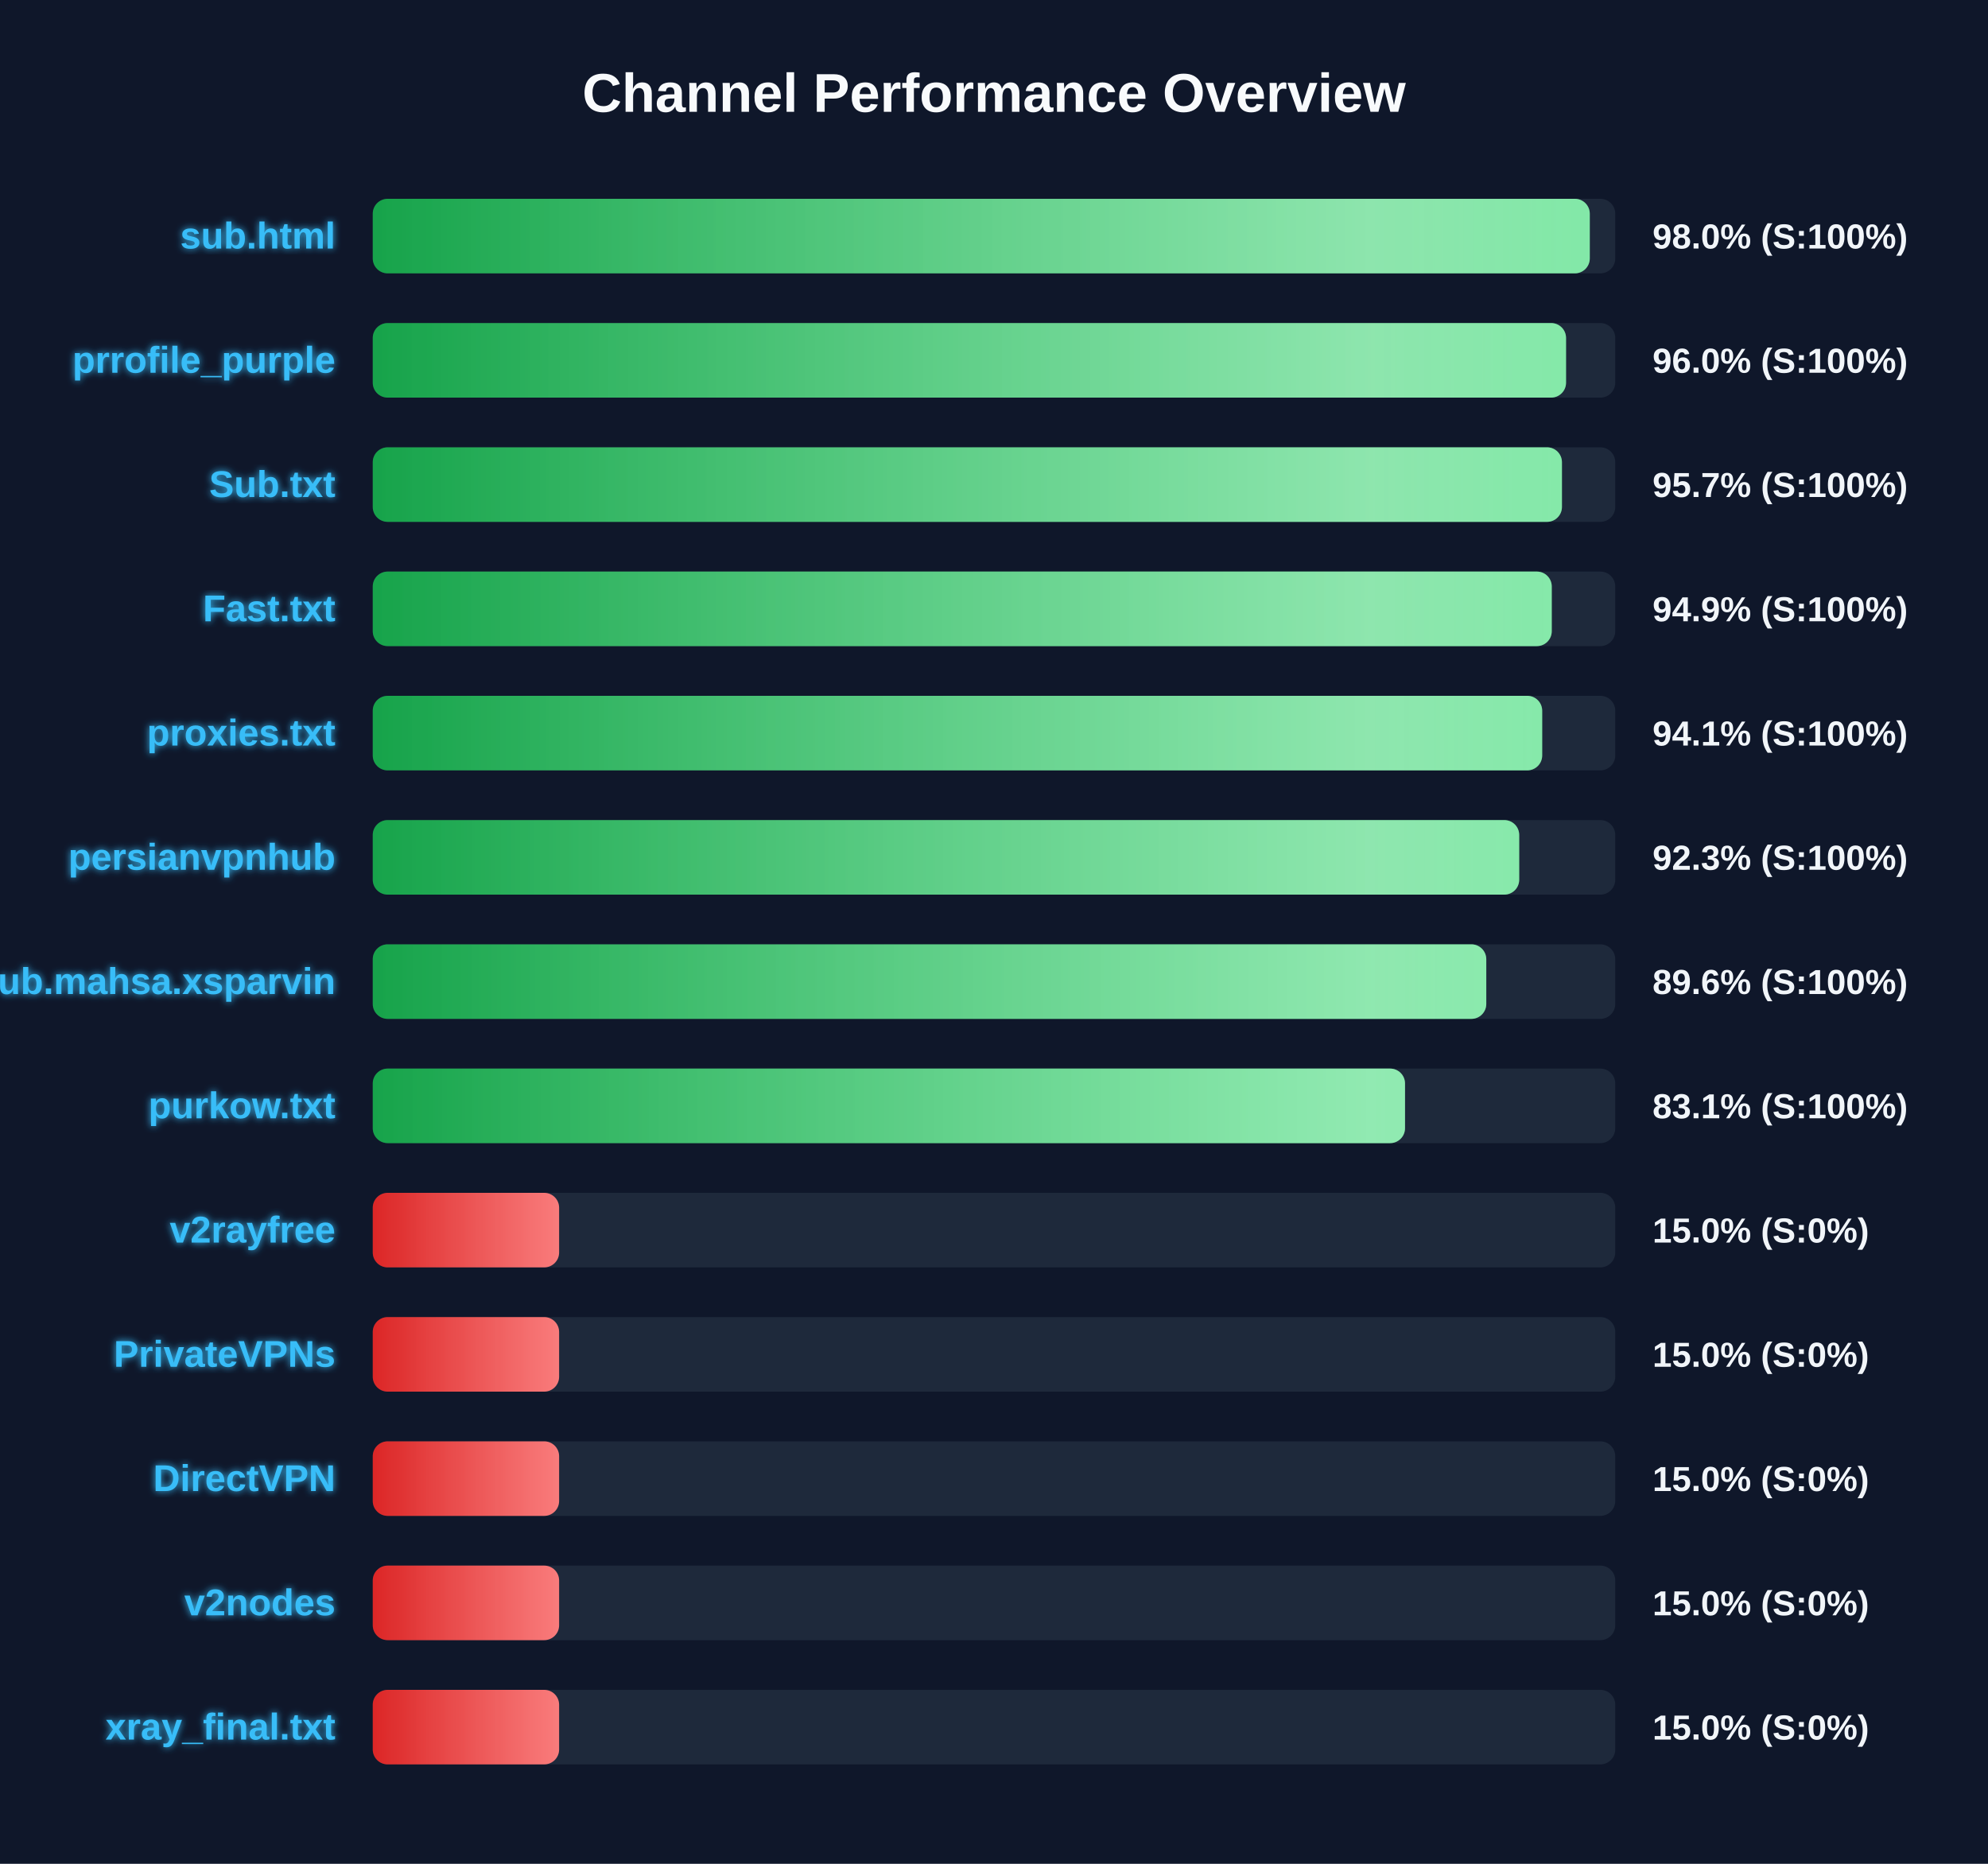
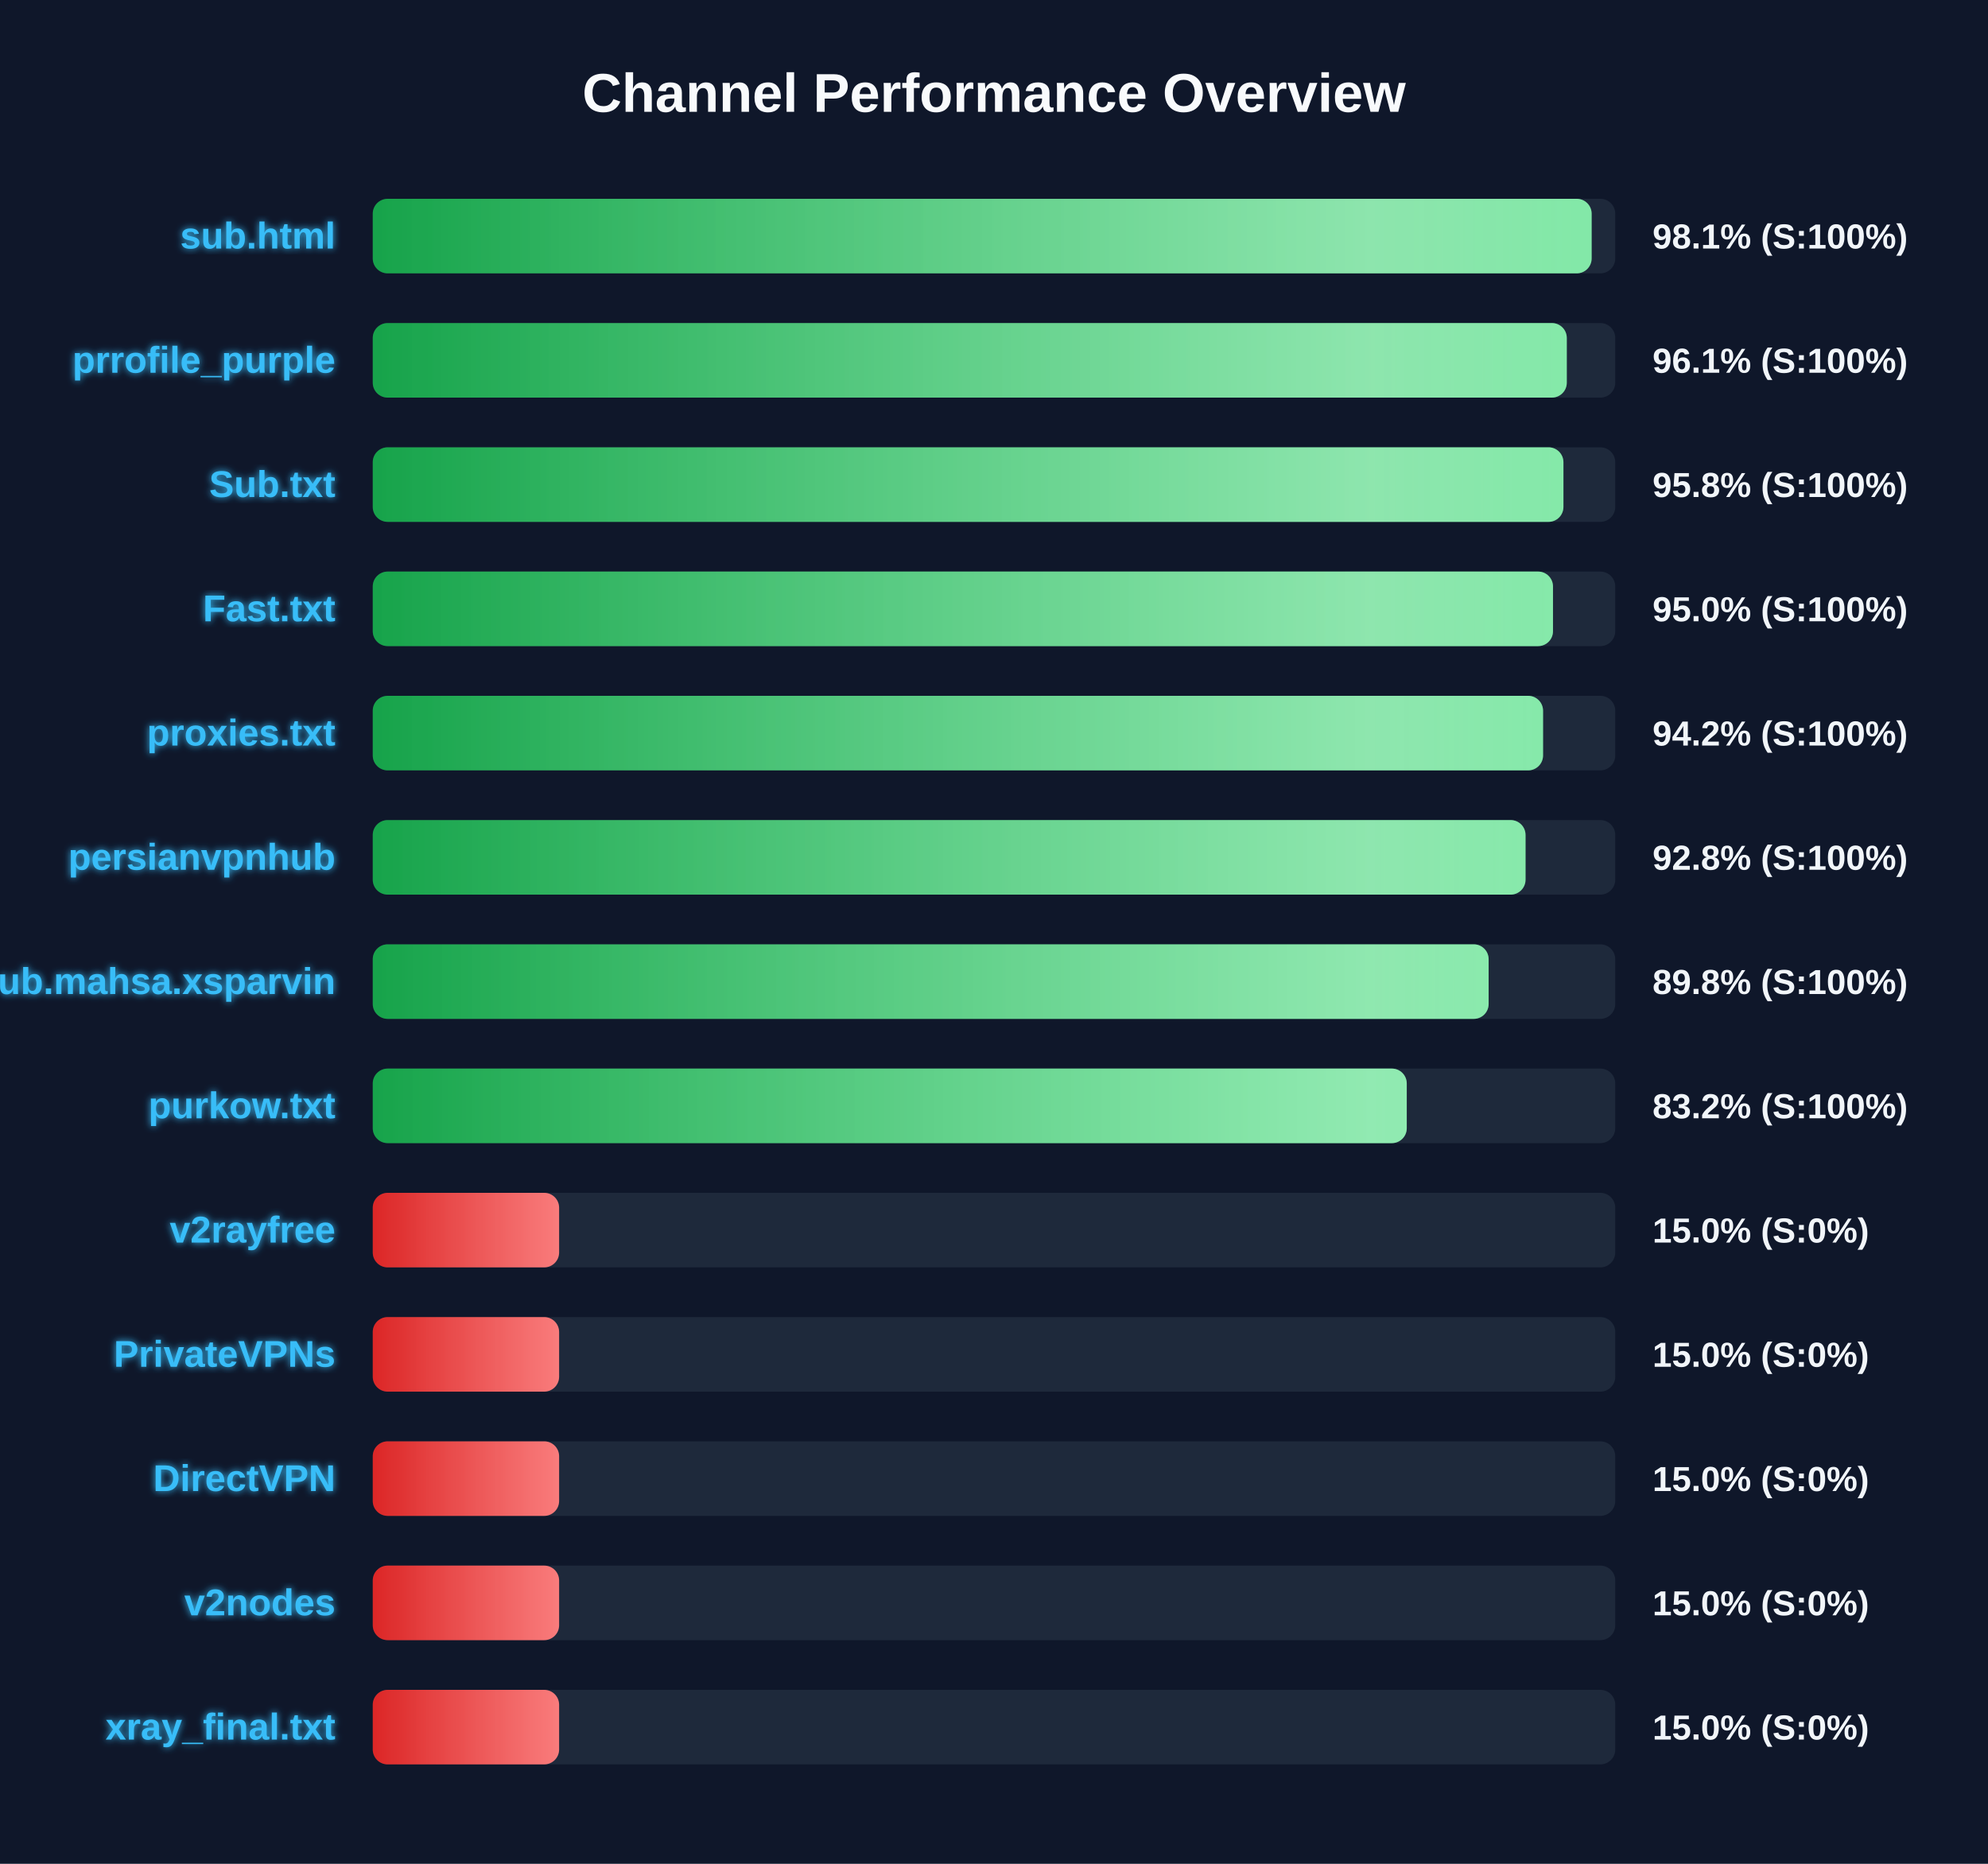
<svg xmlns="http://www.w3.org/2000/svg" width="800" height="750" version="1.1">
  <defs>
    <linearGradient id="grad-green" x1="0%" y1="0%" x2="100%" y2="0%">
      <stop offset="0%" stop-color="#16a34a" />
      <stop offset="100%" stop-color="#4ade80" />
    </linearGradient>
    <linearGradient id="grad-yellow" x1="0%" y1="0%" x2="100%" y2="0%">
      <stop offset="0%" stop-color="#ca8a04" />
      <stop offset="100%" stop-color="#fde047" />
    </linearGradient>
    <linearGradient id="grad-red" x1="0%" y1="0%" x2="100%" y2="0%">
      <stop offset="0%" stop-color="#dc2626" />
      <stop offset="100%" stop-color="#f87171" />
    </linearGradient>
    <linearGradient id="shimmer" x1="0%" y1="0%" x2="100%" y2="0%">
      <stop offset="0%" stop-color="rgba(255,255,255,0)" />
      <stop offset="50%" stop-color="rgba(255,255,255,0.4)" />
      <stop offset="100%" stop-color="rgba(255,255,255,0)" />
    </linearGradient>
    <filter id="glow" x="-20%" y="-20%" width="140%" height="140%">
      <feGaussianBlur stdDeviation="1.5" result="blur" />
      <feComposite in="SourceGraphic" in2="blur" operator="over" />
    </filter>
  </defs>
  <style>
        .bg-rect { fill: #0f172a; }
        .title { font: bold 22px 'Segoe UI', Arial, sans-serif; fill: #f8fafc; }
        .row { font: bold 15px 'Segoe UI', Arial, sans-serif; fill: #38bdf8; filter: url(#glow); }
        .score { font: bold 14px 'Segoe UI', Arial, sans-serif; fill: #f1f5f9; }
        @keyframes shimmer-anim {
            0% { transform: translateX(-100%); }
            100% { transform: translateX(200%); }
        }
        .shimmer-rect {
            animation: shimmer-anim 2.5s infinite linear;
        }
    </style>
  <rect width="100%" height="100%" class="bg-rect" />
  <text x="400" y="45" text-anchor="middle" class="title">Channel Performance Overview</text>
  <rect x="150" y="80" width="500" height="30" fill="#1e293b" rx="6" />
  <clipPath id="clip-0">
-     <rect x="150" y="80" width="489.75" height="30" rx="6" />
+     <rect x="150" y="80" width="490.5" height="30" rx="6" />
  </clipPath>
-   <rect x="150" y="80" width="489.75" height="30" fill="url(#grad-green)" rx="6" />
+   <rect x="150" y="80" width="490.5" height="30" fill="url(#grad-green)" rx="6" />
  <g clip-path="url(#clip-0)">
    <rect x="150" y="80" width="100%" height="30" fill="url(#shimmer)" class="shimmer-rect" />
  </g>
  <text x="135" y="100" text-anchor="end" class="row">sub.html</text>
-   <text x="665" y="100" text-anchor="start" class="score">98.0% (S:100%)</text>
+   <text x="665" y="100" text-anchor="start" class="score">98.1% (S:100%)</text>
  <rect x="150" y="130" width="500" height="30" fill="#1e293b" rx="6" />
  <clipPath id="clip-1">
-     <rect x="150" y="130" width="480.2" height="30" rx="6" />
+     <rect x="150" y="130" width="480.5" height="30" rx="6" />
  </clipPath>
-   <rect x="150" y="130" width="480.2" height="30" fill="url(#grad-green)" rx="6" />
+   <rect x="150" y="130" width="480.5" height="30" fill="url(#grad-green)" rx="6" />
  <g clip-path="url(#clip-1)">
    <rect x="150" y="130" width="100%" height="30" fill="url(#shimmer)" class="shimmer-rect" />
  </g>
  <text x="135" y="150" text-anchor="end" class="row">prrofile_purple</text>
-   <text x="665" y="150" text-anchor="start" class="score">96.0% (S:100%)</text>
+   <text x="665" y="150" text-anchor="start" class="score">96.1% (S:100%)</text>
  <rect x="150" y="180" width="500" height="30" fill="#1e293b" rx="6" />
  <clipPath id="clip-2">
-     <rect x="150" y="180" width="478.55" height="30" rx="6" />
+     <rect x="150" y="180" width="479.15" height="30" rx="6" />
  </clipPath>
-   <rect x="150" y="180" width="478.55" height="30" fill="url(#grad-green)" rx="6" />
+   <rect x="150" y="180" width="479.15" height="30" fill="url(#grad-green)" rx="6" />
  <g clip-path="url(#clip-2)">
    <rect x="150" y="180" width="100%" height="30" fill="url(#shimmer)" class="shimmer-rect" />
  </g>
  <text x="135" y="200" text-anchor="end" class="row">Sub.txt</text>
-   <text x="665" y="200" text-anchor="start" class="score">95.7% (S:100%)</text>
+   <text x="665" y="200" text-anchor="start" class="score">95.8% (S:100%)</text>
  <rect x="150" y="230" width="500" height="30" fill="#1e293b" rx="6" />
  <clipPath id="clip-3">
-     <rect x="150" y="230" width="474.45" height="30" rx="6" />
+     <rect x="150" y="230" width="474.95" height="30" rx="6" />
  </clipPath>
-   <rect x="150" y="230" width="474.45" height="30" fill="url(#grad-green)" rx="6" />
+   <rect x="150" y="230" width="474.95" height="30" fill="url(#grad-green)" rx="6" />
  <g clip-path="url(#clip-3)">
    <rect x="150" y="230" width="100%" height="30" fill="url(#shimmer)" class="shimmer-rect" />
  </g>
  <text x="135" y="250" text-anchor="end" class="row">Fast.txt</text>
-   <text x="665" y="250" text-anchor="start" class="score">94.9% (S:100%)</text>
+   <text x="665" y="250" text-anchor="start" class="score">95.0% (S:100%)</text>
  <rect x="150" y="280" width="500" height="30" fill="#1e293b" rx="6" />
  <clipPath id="clip-4">
-     <rect x="150" y="280" width="470.6" height="30" rx="6" />
+     <rect x="150" y="280" width="470.95" height="30" rx="6" />
  </clipPath>
-   <rect x="150" y="280" width="470.6" height="30" fill="url(#grad-green)" rx="6" />
+   <rect x="150" y="280" width="470.95" height="30" fill="url(#grad-green)" rx="6" />
  <g clip-path="url(#clip-4)">
    <rect x="150" y="280" width="100%" height="30" fill="url(#shimmer)" class="shimmer-rect" />
  </g>
  <text x="135" y="300" text-anchor="end" class="row">proxies.txt</text>
-   <text x="665" y="300" text-anchor="start" class="score">94.1% (S:100%)</text>
+   <text x="665" y="300" text-anchor="start" class="score">94.2% (S:100%)</text>
  <rect x="150" y="330" width="500" height="30" fill="#1e293b" rx="6" />
  <clipPath id="clip-5">
-     <rect x="150" y="330" width="461.35" height="30" rx="6" />
+     <rect x="150" y="330" width="463.9" height="30" rx="6" />
  </clipPath>
-   <rect x="150" y="330" width="461.35" height="30" fill="url(#grad-green)" rx="6" />
+   <rect x="150" y="330" width="463.9" height="30" fill="url(#grad-green)" rx="6" />
  <g clip-path="url(#clip-5)">
    <rect x="150" y="330" width="100%" height="30" fill="url(#shimmer)" class="shimmer-rect" />
  </g>
  <text x="135" y="350" text-anchor="end" class="row">persianvpnhub</text>
-   <text x="665" y="350" text-anchor="start" class="score">92.3% (S:100%)</text>
+   <text x="665" y="350" text-anchor="start" class="score">92.8% (S:100%)</text>
  <rect x="150" y="380" width="500" height="30" fill="#1e293b" rx="6" />
  <clipPath id="clip-6">
-     <rect x="150" y="380" width="448.1" height="30" rx="6" />
+     <rect x="150" y="380" width="449.05" height="30" rx="6" />
  </clipPath>
-   <rect x="150" y="380" width="448.1" height="30" fill="url(#grad-green)" rx="6" />
+   <rect x="150" y="380" width="449.05" height="30" fill="url(#grad-green)" rx="6" />
  <g clip-path="url(#clip-6)">
    <rect x="150" y="380" width="100%" height="30" fill="url(#shimmer)" class="shimmer-rect" />
  </g>
  <text x="135" y="400" text-anchor="end" class="row">Sub.mahsa.xsparvin</text>
-   <text x="665" y="400" text-anchor="start" class="score">89.6% (S:100%)</text>
+   <text x="665" y="400" text-anchor="start" class="score">89.8% (S:100%)</text>
  <rect x="150" y="430" width="500" height="30" fill="#1e293b" rx="6" />
  <clipPath id="clip-7">
-     <rect x="150" y="430" width="415.4" height="30" rx="6" />
+     <rect x="150" y="430" width="416.1" height="30" rx="6" />
  </clipPath>
-   <rect x="150" y="430" width="415.4" height="30" fill="url(#grad-green)" rx="6" />
+   <rect x="150" y="430" width="416.1" height="30" fill="url(#grad-green)" rx="6" />
  <g clip-path="url(#clip-7)">
    <rect x="150" y="430" width="100%" height="30" fill="url(#shimmer)" class="shimmer-rect" />
  </g>
  <text x="135" y="450" text-anchor="end" class="row">purkow.txt</text>
-   <text x="665" y="450" text-anchor="start" class="score">83.1% (S:100%)</text>
+   <text x="665" y="450" text-anchor="start" class="score">83.2% (S:100%)</text>
  <rect x="150" y="480" width="500" height="30" fill="#1e293b" rx="6" />
  <clipPath id="clip-8">
    <rect x="150" y="480" width="75.0" height="30" rx="6" />
  </clipPath>
  <rect x="150" y="480" width="75.0" height="30" fill="url(#grad-red)" rx="6" />
  <g clip-path="url(#clip-8)">
    <rect x="150" y="480" width="100%" height="30" fill="url(#shimmer)" class="shimmer-rect" />
  </g>
  <text x="135" y="500" text-anchor="end" class="row">v2rayfree</text>
  <text x="665" y="500" text-anchor="start" class="score">15.0% (S:0%)</text>
  <rect x="150" y="530" width="500" height="30" fill="#1e293b" rx="6" />
  <clipPath id="clip-9">
    <rect x="150" y="530" width="75.0" height="30" rx="6" />
  </clipPath>
  <rect x="150" y="530" width="75.0" height="30" fill="url(#grad-red)" rx="6" />
  <g clip-path="url(#clip-9)">
    <rect x="150" y="530" width="100%" height="30" fill="url(#shimmer)" class="shimmer-rect" />
  </g>
  <text x="135" y="550" text-anchor="end" class="row">PrivateVPNs</text>
  <text x="665" y="550" text-anchor="start" class="score">15.0% (S:0%)</text>
  <rect x="150" y="580" width="500" height="30" fill="#1e293b" rx="6" />
  <clipPath id="clip-10">
    <rect x="150" y="580" width="75.0" height="30" rx="6" />
  </clipPath>
  <rect x="150" y="580" width="75.0" height="30" fill="url(#grad-red)" rx="6" />
  <g clip-path="url(#clip-10)">
    <rect x="150" y="580" width="100%" height="30" fill="url(#shimmer)" class="shimmer-rect" />
  </g>
  <text x="135" y="600" text-anchor="end" class="row">DirectVPN</text>
  <text x="665" y="600" text-anchor="start" class="score">15.0% (S:0%)</text>
  <rect x="150" y="630" width="500" height="30" fill="#1e293b" rx="6" />
  <clipPath id="clip-11">
    <rect x="150" y="630" width="75.0" height="30" rx="6" />
  </clipPath>
  <rect x="150" y="630" width="75.0" height="30" fill="url(#grad-red)" rx="6" />
  <g clip-path="url(#clip-11)">
    <rect x="150" y="630" width="100%" height="30" fill="url(#shimmer)" class="shimmer-rect" />
  </g>
  <text x="135" y="650" text-anchor="end" class="row">v2nodes</text>
  <text x="665" y="650" text-anchor="start" class="score">15.0% (S:0%)</text>
  <rect x="150" y="680" width="500" height="30" fill="#1e293b" rx="6" />
  <clipPath id="clip-12">
    <rect x="150" y="680" width="75.0" height="30" rx="6" />
  </clipPath>
  <rect x="150" y="680" width="75.0" height="30" fill="url(#grad-red)" rx="6" />
  <g clip-path="url(#clip-12)">
    <rect x="150" y="680" width="100%" height="30" fill="url(#shimmer)" class="shimmer-rect" />
  </g>
  <text x="135" y="700" text-anchor="end" class="row">xray_final.txt</text>
  <text x="665" y="700" text-anchor="start" class="score">15.0% (S:0%)</text>
</svg>
